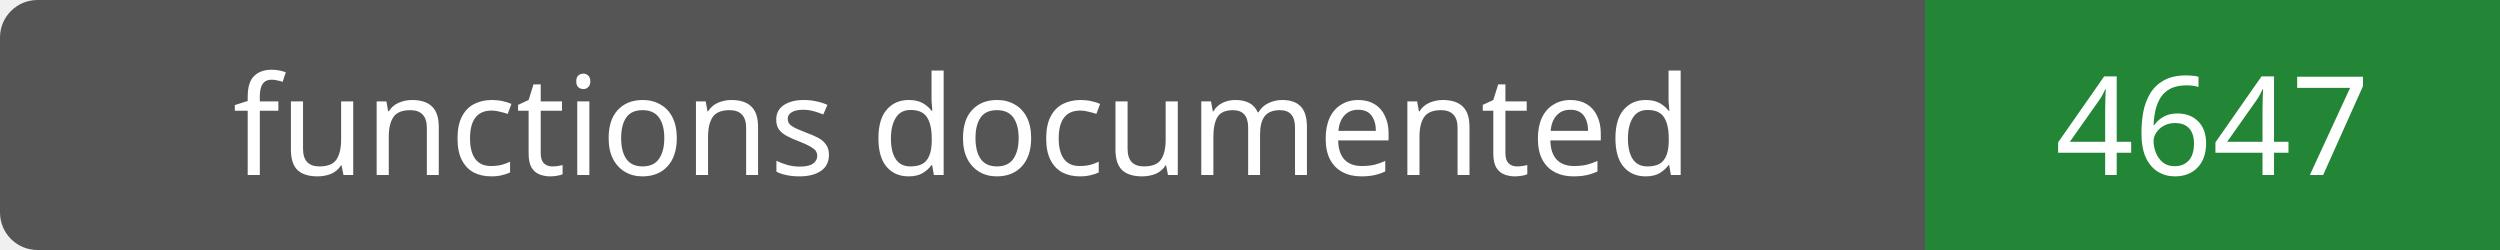
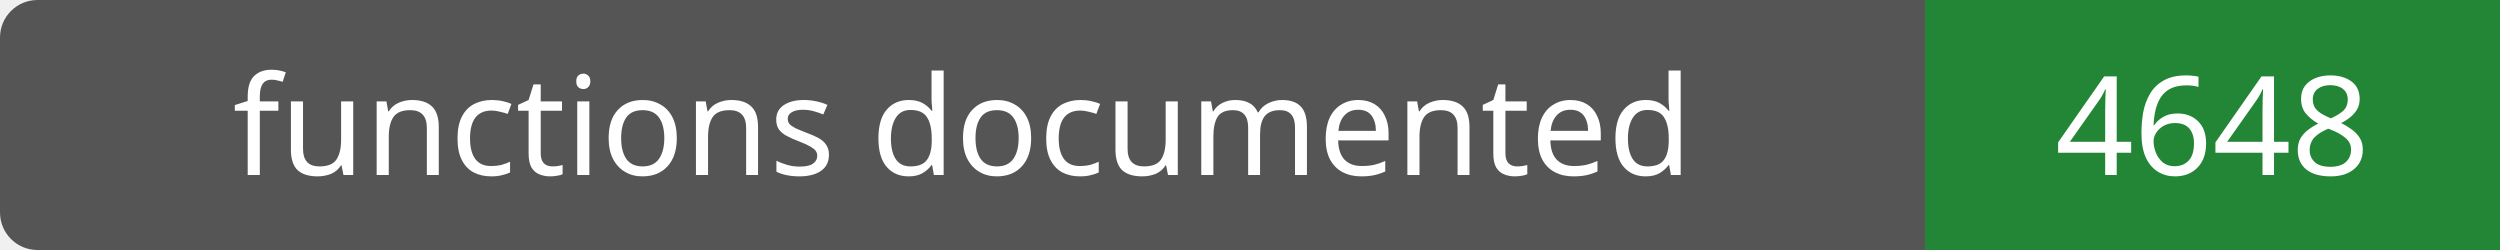
- <svg xmlns="http://www.w3.org/2000/svg" width="200" height="20" role="img" aria-label="functions documented: 4647">
+ <svg xmlns="http://www.w3.org/2000/svg" width="200" height="20" role="img" aria-label="functions documented: 4648">
  <rect width="200" height="20" rx="3" fill="#555" />
  <path fill="#238636" d="M154 0h46v20H154z" />
  <g fill="#fff" text-anchor="middle" font-family="Verdana,sans-serif" font-size="11">
    <text x="77.0" y="14">functions documented</text>
-     <text x="177.0" y="14">4647</text>
+     <text x="177.0" y="14">4648</text>
  </g>
</svg>
